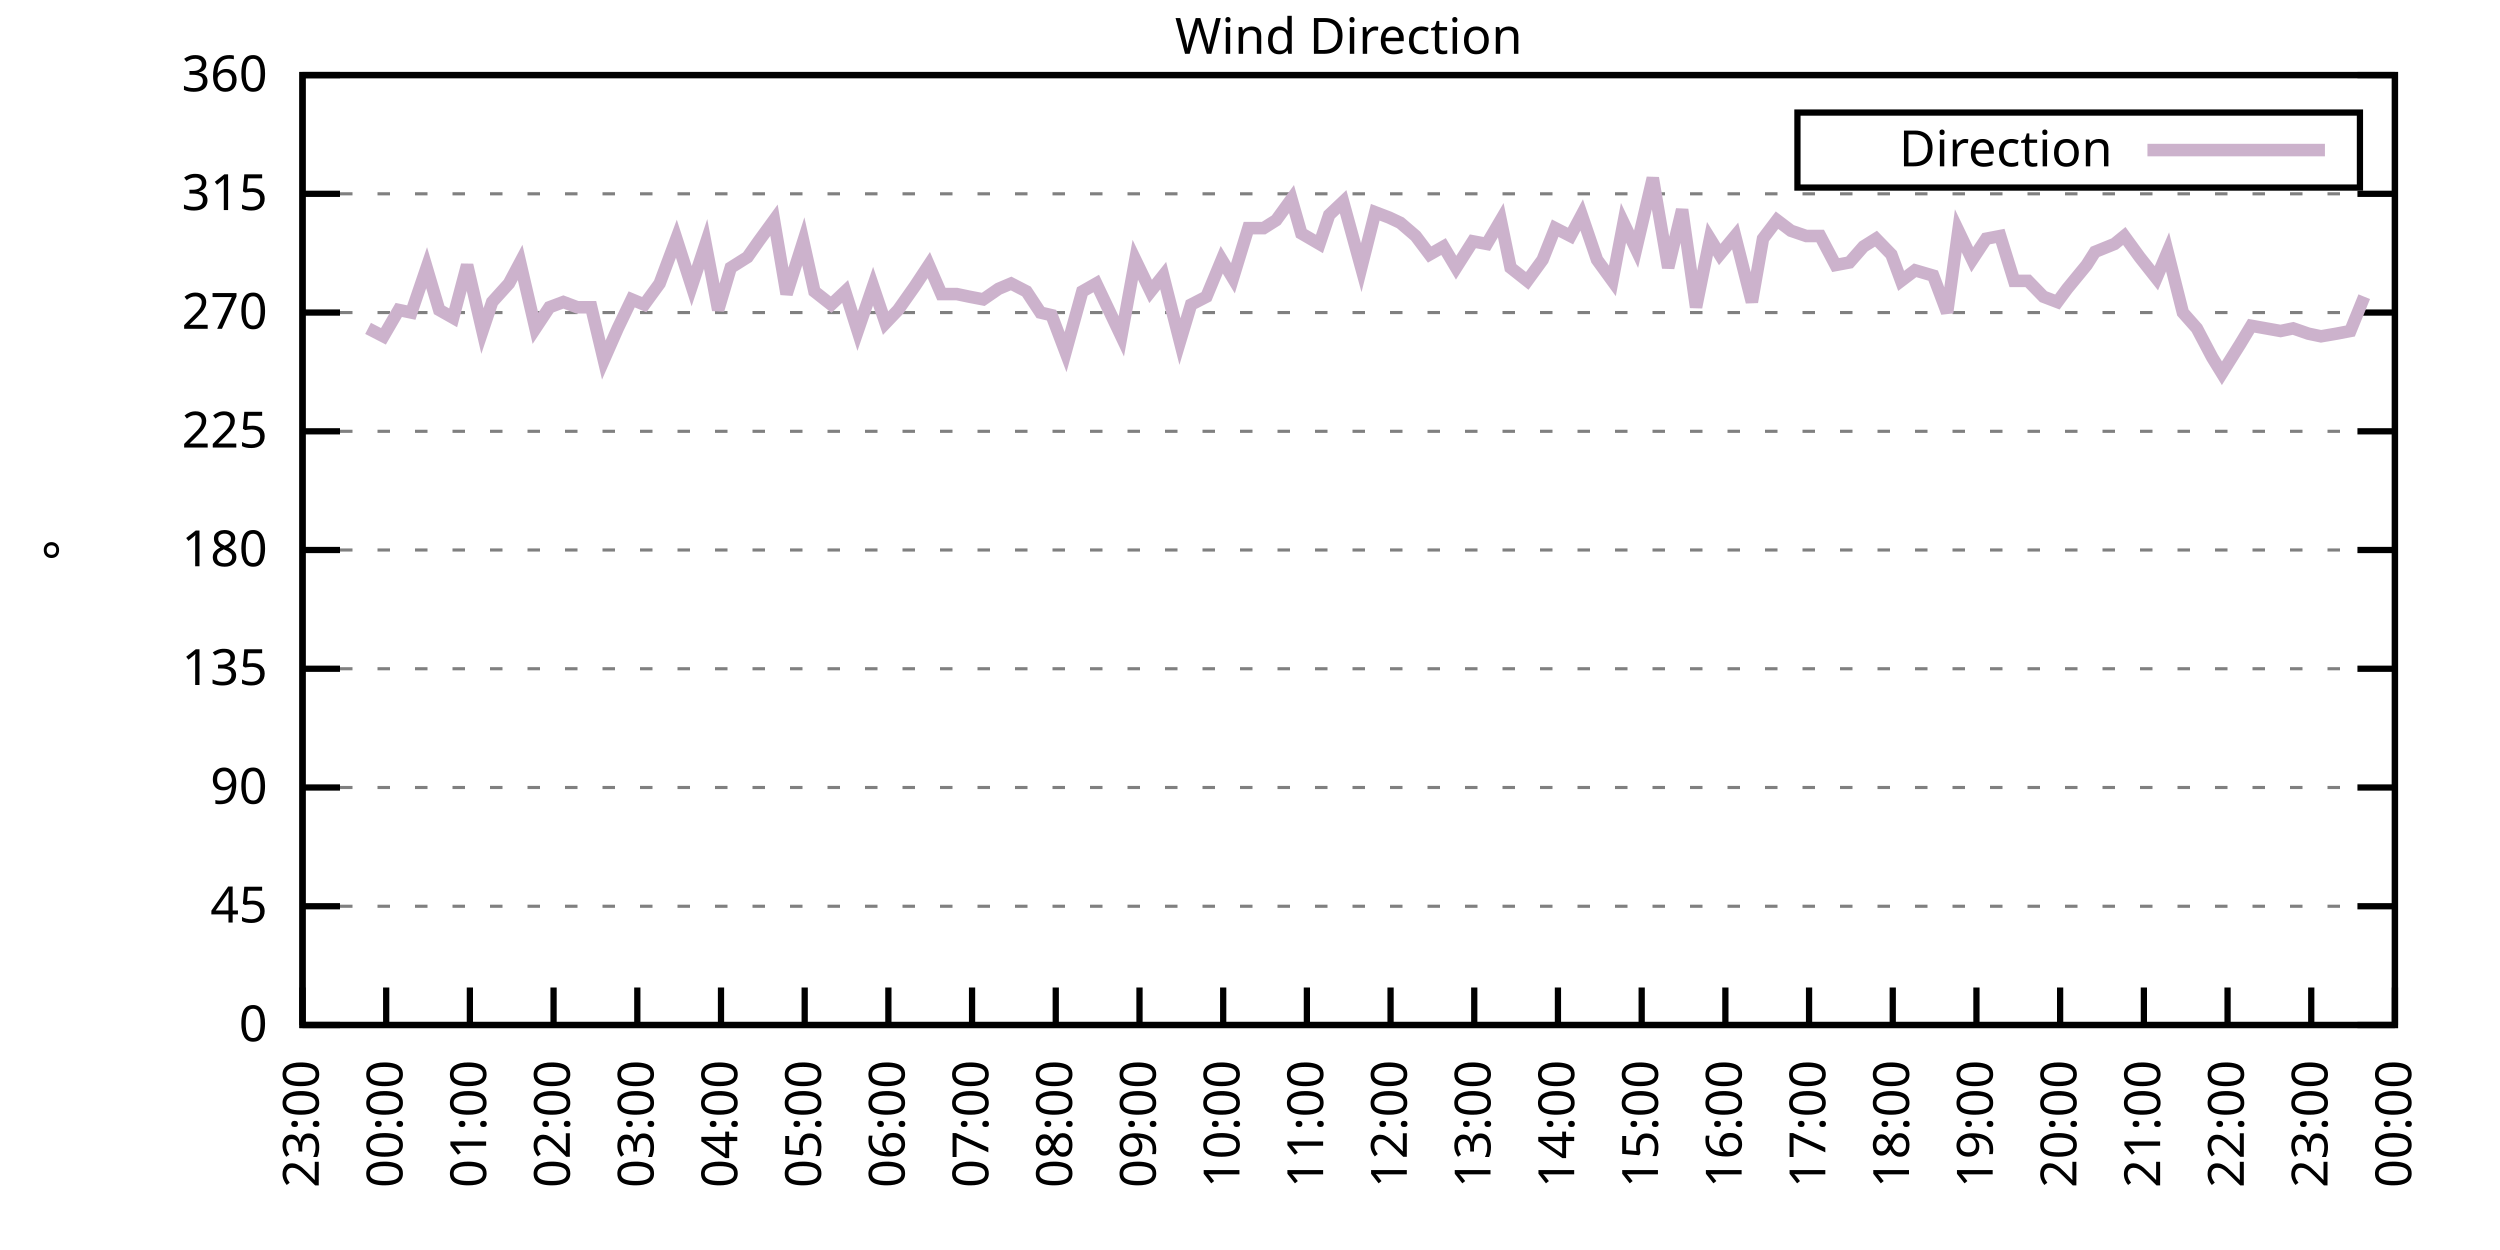
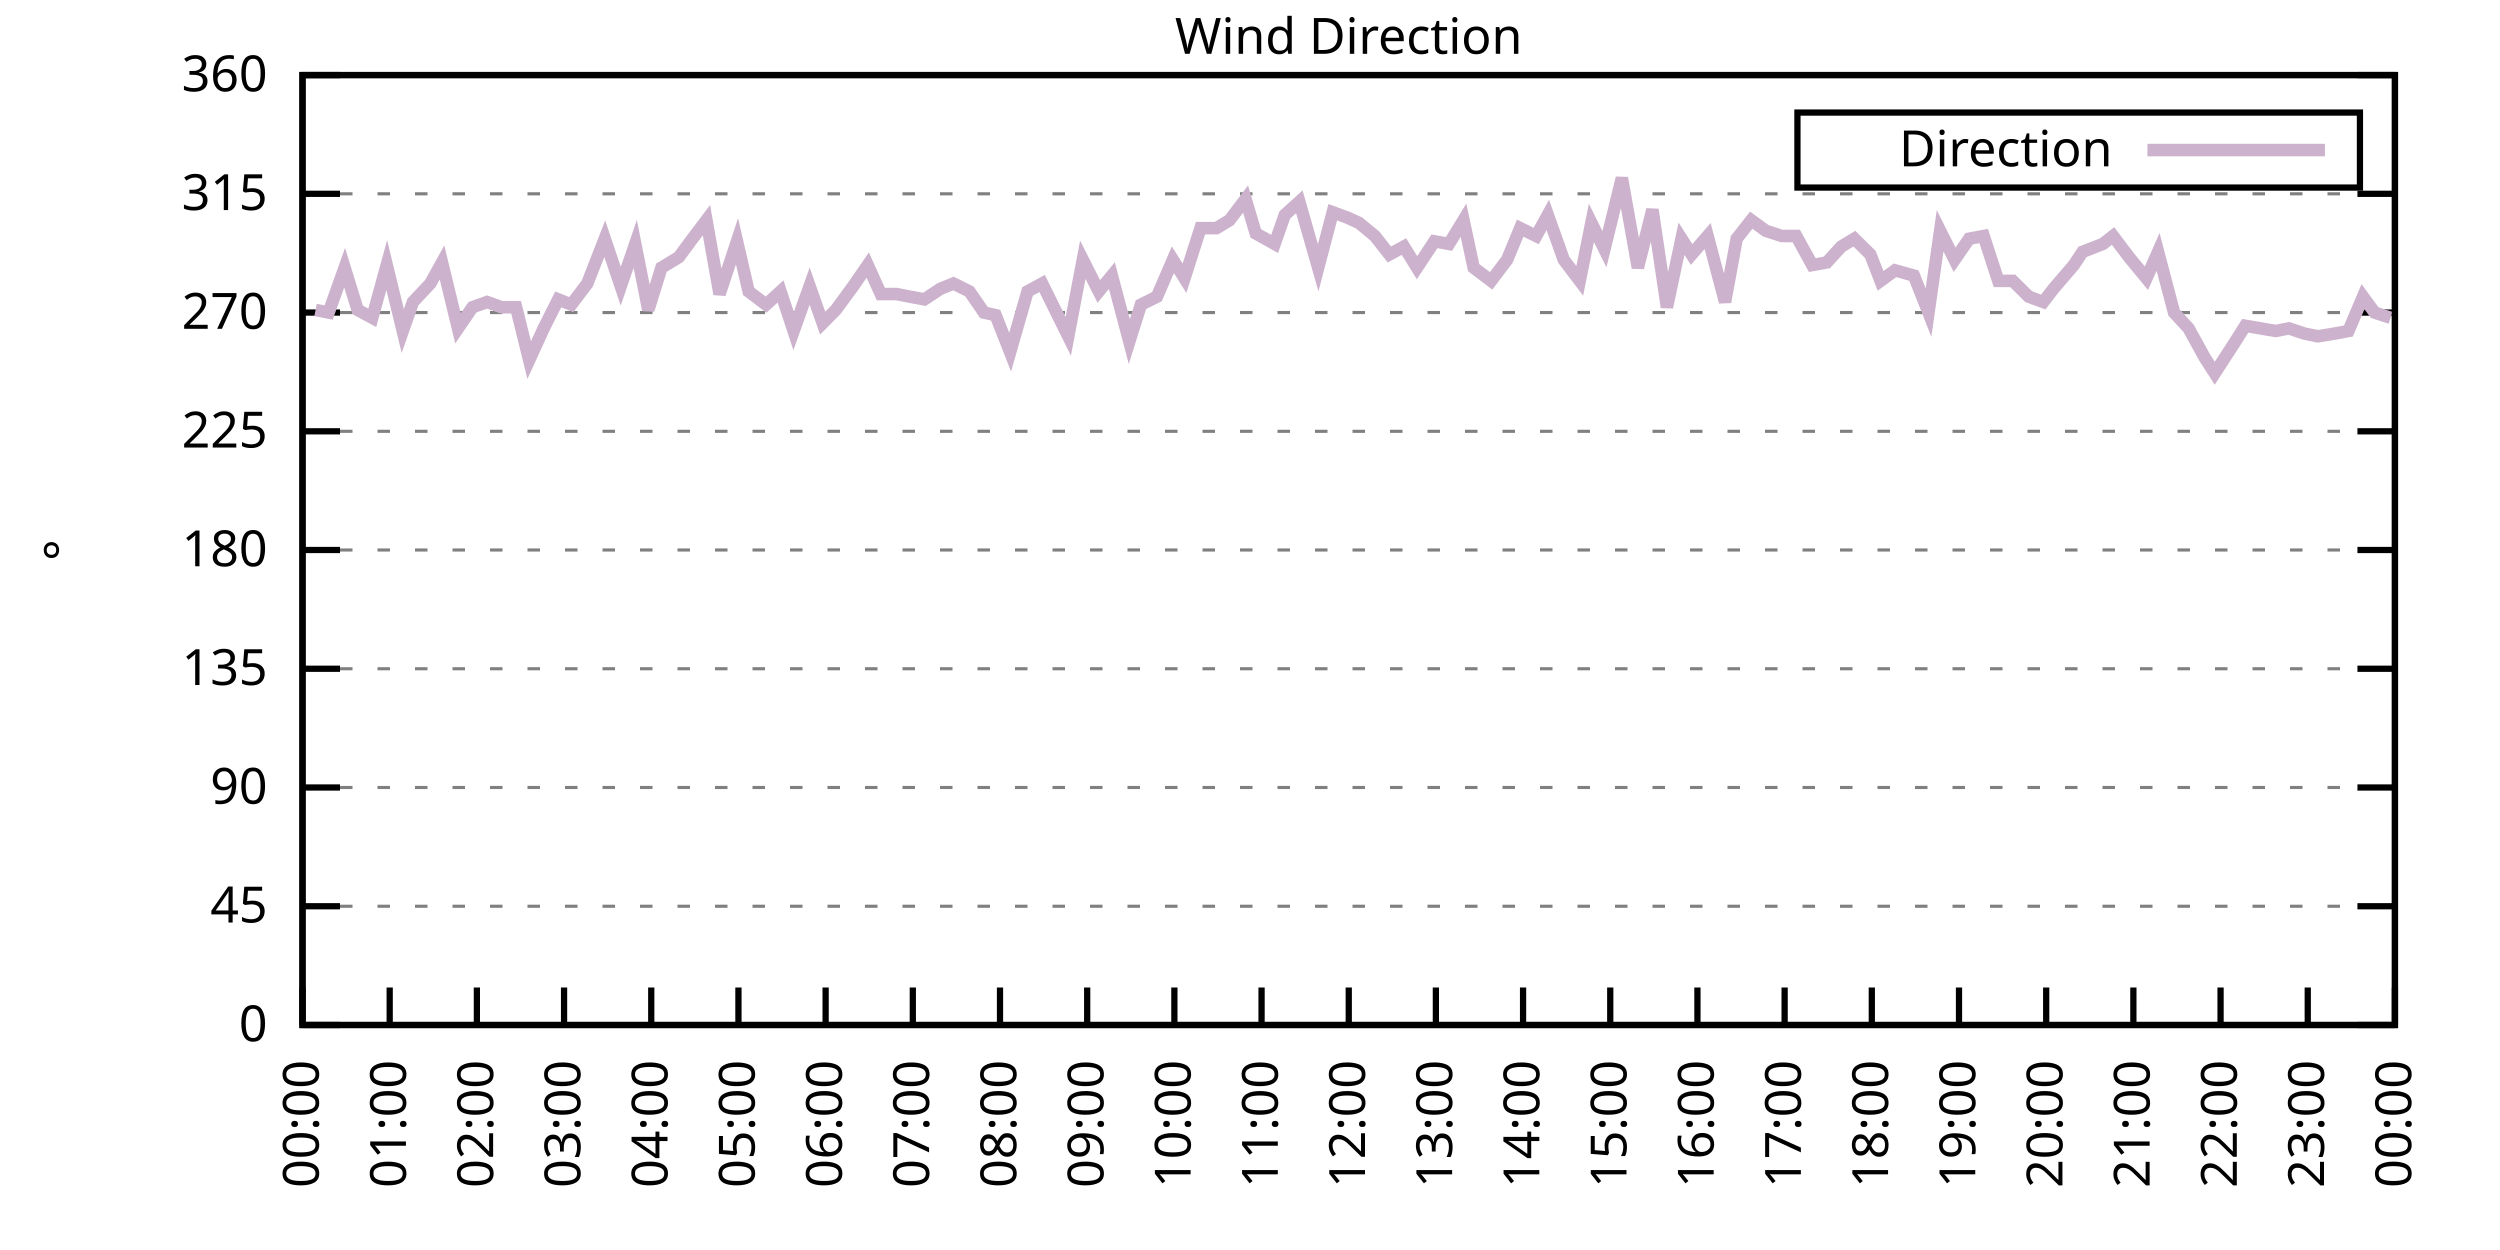
<svg xmlns="http://www.w3.org/2000/svg" xmlns:xlink="http://www.w3.org/1999/xlink" width="400" height="200" viewBox="0 0 400 200">
  <g id="gnuplot_canvas">
    <rect x="0" y="0" width="400" height="200" fill="none" />
    <defs>
      <circle id="gpDot" r="0.5" stroke-width="0.5" stroke="currentColor" />
      <path id="gpPt0" stroke-width="0.333" stroke="currentColor" d="M-1,0 h2 M0,-1 v2" />
      <path id="gpPt1" stroke-width="0.333" stroke="currentColor" d="M-1,-1 L1,1 M1,-1 L-1,1" />
      <path id="gpPt2" stroke-width="0.333" stroke="currentColor" d="M-1,0 L1,0 M0,-1 L0,1 M-1,-1 L1,1 M-1,1 L1,-1" />
      <rect id="gpPt3" stroke-width="0.333" stroke="currentColor" x="-1" y="-1" width="2" height="2" />
      <rect id="gpPt4" stroke-width="0.333" stroke="currentColor" fill="currentColor" x="-1" y="-1" width="2" height="2" />
      <circle id="gpPt5" stroke-width="0.333" stroke="currentColor" cx="0" cy="0" r="1" />
      <use xlink:href="#gpPt5" id="gpPt6" fill="currentColor" stroke="none" />
      <path id="gpPt7" stroke-width="0.333" stroke="currentColor" d="M0,-1.33 L-1.33,0.67 L1.33,0.67 z" />
      <use xlink:href="#gpPt7" id="gpPt8" fill="currentColor" stroke="none" />
      <use xlink:href="#gpPt7" id="gpPt9" stroke="currentColor" transform="rotate(180)" />
      <use xlink:href="#gpPt9" id="gpPt10" fill="currentColor" stroke="none" />
      <use xlink:href="#gpPt3" id="gpPt11" stroke="currentColor" transform="rotate(45)" />
      <use xlink:href="#gpPt11" id="gpPt12" fill="currentColor" stroke="none" />
      <path id="gpPt13" stroke-width="0.333" stroke="currentColor" d="M0,1.330 L1.265,0.411 L0.782,-1.067 L-0.782,-1.076 L-1.265,0.411 z" />
      <use xlink:href="#gpPt13" id="gpPt14" fill="currentColor" stroke="none" />
      <filter id="textbox" filterUnits="objectBoundingBox" x="0" y="0" height="1" width="1">
        <feFlood flood-color="white" flood-opacity="1" result="bgnd" />
        <feComposite in="SourceGraphic" in2="bgnd" operator="atop" />
      </filter>
      <filter id="greybox" filterUnits="objectBoundingBox" x="0" y="0" height="1" width="1">
        <feFlood flood-color="lightgrey" flood-opacity="1" result="grey" />
        <feComposite in="SourceGraphic" in2="grey" operator="atop" />
      </filter>
    </defs>
    <g fill="none" color="white" stroke="currentColor" stroke-width="1.00" stroke-linecap="butt" stroke-linejoin="miter">
</g>
    <g fill="none" color="black" stroke="currentColor" stroke-width="1.00" stroke-linecap="butt" stroke-linejoin="miter">
      <g stroke="none" shape-rendering="crispEdges">
        <polygon fill="rgb(255, 255, 255)" points="48.40,164.00 383.18,164.00 383.18,12.02 48.40,12.02 " />
      </g>
    </g>
    <g fill="none" color="black" stroke="currentColor" stroke-width="1.00" stroke-linecap="butt" stroke-linejoin="miter">
</g>
    <g fill="none" color="black" stroke="black" stroke-width="0.50" stroke-linecap="butt" stroke-linejoin="miter">
</g>
    <g fill="none" color="gray" stroke="currentColor" stroke-width="0.50" stroke-linecap="butt" stroke-linejoin="miter">
      <path stroke="gray" stroke-dasharray="2,4" class="gridline" d="M48.40,164.00 L383.19,164.00  " />
    </g>
    <g fill="none" color="gray" stroke="gray" stroke-width="1.00" stroke-linecap="butt" stroke-linejoin="miter">
</g>
    <g fill="none" color="black" stroke="currentColor" stroke-width="1.00" stroke-linecap="butt" stroke-linejoin="miter">
      <path stroke="black" d="M48.40,164.00 L54.40,164.00 M383.19,164.00 L377.19,164.00  " />
      <g transform="translate(42.80,166.60)" stroke="none" fill="black" font-family="Sans" font-size="8.00" text-anchor="end">
        <text>
          <tspan font-family="Sans"> 0</tspan>
        </text>
      </g>
    </g>
    <g fill="none" color="black" stroke="currentColor" stroke-width="1.00" stroke-linecap="butt" stroke-linejoin="miter">
</g>
    <g fill="none" color="black" stroke="black" stroke-width="0.50" stroke-linecap="butt" stroke-linejoin="miter">
</g>
    <g fill="none" color="gray" stroke="currentColor" stroke-width="0.50" stroke-linecap="butt" stroke-linejoin="miter">
      <path stroke="gray" stroke-dasharray="2,4" class="gridline" d="M48.40,145.00 L383.19,145.00  " />
    </g>
    <g fill="none" color="gray" stroke="gray" stroke-width="1.00" stroke-linecap="butt" stroke-linejoin="miter">
</g>
    <g fill="none" color="black" stroke="currentColor" stroke-width="1.00" stroke-linecap="butt" stroke-linejoin="miter">
      <path stroke="black" d="M48.40,145.00 L54.40,145.00 M383.19,145.00 L377.19,145.00  " />
      <g transform="translate(42.80,147.60)" stroke="none" fill="black" font-family="Sans" font-size="8.00" text-anchor="end">
        <text>
          <tspan font-family="Sans"> 45</tspan>
        </text>
      </g>
    </g>
    <g fill="none" color="black" stroke="currentColor" stroke-width="1.00" stroke-linecap="butt" stroke-linejoin="miter">
</g>
    <g fill="none" color="black" stroke="black" stroke-width="0.50" stroke-linecap="butt" stroke-linejoin="miter">
</g>
    <g fill="none" color="gray" stroke="currentColor" stroke-width="0.50" stroke-linecap="butt" stroke-linejoin="miter">
      <path stroke="gray" stroke-dasharray="2,4" class="gridline" d="M48.40,126.00 L383.19,126.00  " />
    </g>
    <g fill="none" color="gray" stroke="gray" stroke-width="1.00" stroke-linecap="butt" stroke-linejoin="miter">
</g>
    <g fill="none" color="black" stroke="currentColor" stroke-width="1.00" stroke-linecap="butt" stroke-linejoin="miter">
      <path stroke="black" d="M48.40,126.00 L54.40,126.00 M383.19,126.00 L377.19,126.00  " />
      <g transform="translate(42.80,128.60)" stroke="none" fill="black" font-family="Sans" font-size="8.00" text-anchor="end">
        <text>
          <tspan font-family="Sans"> 90</tspan>
        </text>
      </g>
    </g>
    <g fill="none" color="black" stroke="currentColor" stroke-width="1.00" stroke-linecap="butt" stroke-linejoin="miter">
</g>
    <g fill="none" color="black" stroke="black" stroke-width="0.50" stroke-linecap="butt" stroke-linejoin="miter">
</g>
    <g fill="none" color="gray" stroke="currentColor" stroke-width="0.50" stroke-linecap="butt" stroke-linejoin="miter">
      <path stroke="gray" stroke-dasharray="2,4" class="gridline" d="M48.40,107.00 L383.19,107.00  " />
    </g>
    <g fill="none" color="gray" stroke="gray" stroke-width="1.00" stroke-linecap="butt" stroke-linejoin="miter">
</g>
    <g fill="none" color="black" stroke="currentColor" stroke-width="1.00" stroke-linecap="butt" stroke-linejoin="miter">
      <path stroke="black" d="M48.40,107.00 L54.40,107.00 M383.19,107.00 L377.19,107.00  " />
      <g transform="translate(42.80,109.60)" stroke="none" fill="black" font-family="Sans" font-size="8.00" text-anchor="end">
        <text>
          <tspan font-family="Sans"> 135</tspan>
        </text>
      </g>
    </g>
    <g fill="none" color="black" stroke="currentColor" stroke-width="1.00" stroke-linecap="butt" stroke-linejoin="miter">
</g>
    <g fill="none" color="black" stroke="black" stroke-width="0.50" stroke-linecap="butt" stroke-linejoin="miter">
</g>
    <g fill="none" color="gray" stroke="currentColor" stroke-width="0.50" stroke-linecap="butt" stroke-linejoin="miter">
      <path stroke="gray" stroke-dasharray="2,4" class="gridline" d="M48.40,88.00 L383.19,88.00  " />
    </g>
    <g fill="none" color="gray" stroke="gray" stroke-width="1.00" stroke-linecap="butt" stroke-linejoin="miter">
</g>
    <g fill="none" color="black" stroke="currentColor" stroke-width="1.00" stroke-linecap="butt" stroke-linejoin="miter">
      <path stroke="black" d="M48.40,88.00 L54.40,88.00 M383.19,88.00 L377.19,88.00  " />
      <g transform="translate(42.80,90.60)" stroke="none" fill="black" font-family="Sans" font-size="8.00" text-anchor="end">
        <text>
          <tspan font-family="Sans"> 180</tspan>
        </text>
      </g>
    </g>
    <g fill="none" color="black" stroke="currentColor" stroke-width="1.00" stroke-linecap="butt" stroke-linejoin="miter">
</g>
    <g fill="none" color="black" stroke="black" stroke-width="0.50" stroke-linecap="butt" stroke-linejoin="miter">
</g>
    <g fill="none" color="gray" stroke="currentColor" stroke-width="0.50" stroke-linecap="butt" stroke-linejoin="miter">
      <path stroke="gray" stroke-dasharray="2,4" class="gridline" d="M48.40,69.01 L383.19,69.01  " />
    </g>
    <g fill="none" color="gray" stroke="gray" stroke-width="1.00" stroke-linecap="butt" stroke-linejoin="miter">
</g>
    <g fill="none" color="black" stroke="currentColor" stroke-width="1.00" stroke-linecap="butt" stroke-linejoin="miter">
      <path stroke="black" d="M48.40,69.01 L54.40,69.01 M383.19,69.01 L377.19,69.01  " />
      <g transform="translate(42.80,71.61)" stroke="none" fill="black" font-family="Sans" font-size="8.00" text-anchor="end">
        <text>
          <tspan font-family="Sans"> 225</tspan>
        </text>
      </g>
    </g>
    <g fill="none" color="black" stroke="currentColor" stroke-width="1.00" stroke-linecap="butt" stroke-linejoin="miter">
</g>
    <g fill="none" color="black" stroke="black" stroke-width="0.50" stroke-linecap="butt" stroke-linejoin="miter">
</g>
    <g fill="none" color="gray" stroke="currentColor" stroke-width="0.50" stroke-linecap="butt" stroke-linejoin="miter">
      <path stroke="gray" stroke-dasharray="2,4" class="gridline" d="M48.40,50.01 L383.19,50.01  " />
    </g>
    <g fill="none" color="gray" stroke="gray" stroke-width="1.00" stroke-linecap="butt" stroke-linejoin="miter">
</g>
    <g fill="none" color="black" stroke="currentColor" stroke-width="1.00" stroke-linecap="butt" stroke-linejoin="miter">
      <path stroke="black" d="M48.40,50.01 L54.40,50.01 M383.19,50.01 L377.19,50.01  " />
      <g transform="translate(42.80,52.61)" stroke="none" fill="black" font-family="Sans" font-size="8.00" text-anchor="end">
        <text>
          <tspan font-family="Sans"> 270</tspan>
        </text>
      </g>
    </g>
    <g fill="none" color="black" stroke="currentColor" stroke-width="1.00" stroke-linecap="butt" stroke-linejoin="miter">
</g>
    <g fill="none" color="black" stroke="black" stroke-width="0.50" stroke-linecap="butt" stroke-linejoin="miter">
</g>
    <g fill="none" color="gray" stroke="currentColor" stroke-width="0.50" stroke-linecap="butt" stroke-linejoin="miter">
      <path stroke="gray" stroke-dasharray="2,4" class="gridline" d="M48.40,31.01 L383.19,31.01  " />
    </g>
    <g fill="none" color="gray" stroke="gray" stroke-width="1.00" stroke-linecap="butt" stroke-linejoin="miter">
</g>
    <g fill="none" color="black" stroke="currentColor" stroke-width="1.00" stroke-linecap="butt" stroke-linejoin="miter">
      <path stroke="black" d="M48.40,31.01 L54.40,31.01 M383.19,31.01 L377.19,31.01  " />
      <g transform="translate(42.80,33.61)" stroke="none" fill="black" font-family="Sans" font-size="8.00" text-anchor="end">
        <text>
          <tspan font-family="Sans"> 315</tspan>
        </text>
      </g>
    </g>
    <g fill="none" color="black" stroke="currentColor" stroke-width="1.00" stroke-linecap="butt" stroke-linejoin="miter">
</g>
    <g fill="none" color="black" stroke="black" stroke-width="0.50" stroke-linecap="butt" stroke-linejoin="miter">
</g>
    <g fill="none" color="gray" stroke="currentColor" stroke-width="0.50" stroke-linecap="butt" stroke-linejoin="miter">
      <path stroke="gray" stroke-dasharray="2,4" class="gridline" d="M48.40,12.01 L383.19,12.01  " />
    </g>
    <g fill="none" color="gray" stroke="gray" stroke-width="1.00" stroke-linecap="butt" stroke-linejoin="miter">
</g>
    <g fill="none" color="black" stroke="currentColor" stroke-width="1.00" stroke-linecap="butt" stroke-linejoin="miter">
      <path stroke="black" d="M48.40,12.01 L54.40,12.01 M383.19,12.01 L377.19,12.01  " />
      <g transform="translate(42.80,14.61)" stroke="none" fill="black" font-family="Sans" font-size="8.00" text-anchor="end">
        <text>
          <tspan font-family="Sans"> 360</tspan>
        </text>
      </g>
    </g>
    <g fill="none" color="black" stroke="currentColor" stroke-width="1.00" stroke-linecap="butt" stroke-linejoin="miter">
      <path stroke="black" d="M48.40,164.00 L48.40,158.00  " />
      <g transform="translate(51.00,169.60) rotate(270.00)" stroke="none" fill="black" font-family="Sans" font-size="8.00" text-anchor="end">
        <text>
-           <tspan font-family="Sans">23:00</tspan>
-         </text>
-       </g>
-     </g>
-     <g fill="none" color="black" stroke="currentColor" stroke-width="1.00" stroke-linecap="butt" stroke-linejoin="miter">
-       <path stroke="black" d="M61.79,164.00 L61.79,158.00  " />
-       <g transform="translate(64.39,169.60) rotate(270.00)" stroke="none" fill="black" font-family="Sans" font-size="8.00" text-anchor="end">
-         <text>
          <tspan font-family="Sans">00:00</tspan>
        </text>
      </g>
    </g>
    <g fill="none" color="black" stroke="currentColor" stroke-width="1.00" stroke-linecap="butt" stroke-linejoin="miter">
-       <path stroke="black" d="M75.18,164.00 L75.18,158.00  " />
-       <g transform="translate(77.78,169.60) rotate(270.00)" stroke="none" fill="black" font-family="Sans" font-size="8.00" text-anchor="end">
+       <path stroke="black" d="M62.35,164.00 L62.35,158.00  " />
+       <g transform="translate(64.95,169.60) rotate(270.00)" stroke="none" fill="black" font-family="Sans" font-size="8.00" text-anchor="end">
        <text>
          <tspan font-family="Sans">01:00</tspan>
        </text>
      </g>
    </g>
    <g fill="none" color="black" stroke="currentColor" stroke-width="1.00" stroke-linecap="butt" stroke-linejoin="miter">
-       <path stroke="black" d="M88.57,164.00 L88.57,158.00  " />
-       <g transform="translate(91.17,169.60) rotate(270.00)" stroke="none" fill="black" font-family="Sans" font-size="8.00" text-anchor="end">
+       <path stroke="black" d="M76.30,164.00 L76.30,158.00  " />
+       <g transform="translate(78.90,169.60) rotate(270.00)" stroke="none" fill="black" font-family="Sans" font-size="8.00" text-anchor="end">
        <text>
          <tspan font-family="Sans">02:00</tspan>
        </text>
      </g>
    </g>
    <g fill="none" color="black" stroke="currentColor" stroke-width="1.00" stroke-linecap="butt" stroke-linejoin="miter">
-       <path stroke="black" d="M101.97,164.00 L101.97,158.00  " />
-       <g transform="translate(104.57,169.60) rotate(270.00)" stroke="none" fill="black" font-family="Sans" font-size="8.00" text-anchor="end">
+       <path stroke="black" d="M90.25,164.00 L90.25,158.00  " />
+       <g transform="translate(92.85,169.60) rotate(270.00)" stroke="none" fill="black" font-family="Sans" font-size="8.00" text-anchor="end">
        <text>
          <tspan font-family="Sans">03:00</tspan>
        </text>
      </g>
    </g>
    <g fill="none" color="black" stroke="currentColor" stroke-width="1.00" stroke-linecap="butt" stroke-linejoin="miter">
-       <path stroke="black" d="M115.36,164.00 L115.36,158.00  " />
-       <g transform="translate(117.96,169.60) rotate(270.00)" stroke="none" fill="black" font-family="Sans" font-size="8.00" text-anchor="end">
+       <path stroke="black" d="M104.20,164.00 L104.20,158.00  " />
+       <g transform="translate(106.80,169.60) rotate(270.00)" stroke="none" fill="black" font-family="Sans" font-size="8.00" text-anchor="end">
        <text>
          <tspan font-family="Sans">04:00</tspan>
        </text>
      </g>
    </g>
    <g fill="none" color="black" stroke="currentColor" stroke-width="1.00" stroke-linecap="butt" stroke-linejoin="miter">
-       <path stroke="black" d="M128.75,164.00 L128.75,158.00  " />
-       <g transform="translate(131.35,169.60) rotate(270.00)" stroke="none" fill="black" font-family="Sans" font-size="8.00" text-anchor="end">
+       <path stroke="black" d="M118.15,164.00 L118.15,158.00  " />
+       <g transform="translate(120.75,169.60) rotate(270.00)" stroke="none" fill="black" font-family="Sans" font-size="8.00" text-anchor="end">
        <text>
          <tspan font-family="Sans">05:00</tspan>
        </text>
      </g>
    </g>
    <g fill="none" color="black" stroke="currentColor" stroke-width="1.00" stroke-linecap="butt" stroke-linejoin="miter">
-       <path stroke="black" d="M142.14,164.00 L142.14,158.00  " />
-       <g transform="translate(144.74,169.60) rotate(270.00)" stroke="none" fill="black" font-family="Sans" font-size="8.00" text-anchor="end">
+       <path stroke="black" d="M132.10,164.00 L132.10,158.00  " />
+       <g transform="translate(134.70,169.60) rotate(270.00)" stroke="none" fill="black" font-family="Sans" font-size="8.00" text-anchor="end">
        <text>
          <tspan font-family="Sans">06:00</tspan>
        </text>
      </g>
    </g>
    <g fill="none" color="black" stroke="currentColor" stroke-width="1.00" stroke-linecap="butt" stroke-linejoin="miter">
-       <path stroke="black" d="M155.53,164.00 L155.53,158.00  " />
-       <g transform="translate(158.13,169.60) rotate(270.00)" stroke="none" fill="black" font-family="Sans" font-size="8.00" text-anchor="end">
+       <path stroke="black" d="M146.05,164.00 L146.05,158.00  " />
+       <g transform="translate(148.65,169.60) rotate(270.00)" stroke="none" fill="black" font-family="Sans" font-size="8.00" text-anchor="end">
        <text>
          <tspan font-family="Sans">07:00</tspan>
        </text>
      </g>
    </g>
    <g fill="none" color="black" stroke="currentColor" stroke-width="1.00" stroke-linecap="butt" stroke-linejoin="miter">
-       <path stroke="black" d="M168.92,164.00 L168.92,158.00  " />
-       <g transform="translate(171.52,169.60) rotate(270.00)" stroke="none" fill="black" font-family="Sans" font-size="8.00" text-anchor="end">
+       <path stroke="black" d="M160.00,164.00 L160.00,158.00  " />
+       <g transform="translate(162.60,169.60) rotate(270.00)" stroke="none" fill="black" font-family="Sans" font-size="8.00" text-anchor="end">
        <text>
          <tspan font-family="Sans">08:00</tspan>
        </text>
      </g>
    </g>
    <g fill="none" color="black" stroke="currentColor" stroke-width="1.00" stroke-linecap="butt" stroke-linejoin="miter">
-       <path stroke="black" d="M182.32,164.00 L182.32,158.00  " />
-       <g transform="translate(184.92,169.60) rotate(270.00)" stroke="none" fill="black" font-family="Sans" font-size="8.00" text-anchor="end">
+       <path stroke="black" d="M173.95,164.00 L173.95,158.00  " />
+       <g transform="translate(176.55,169.60) rotate(270.00)" stroke="none" fill="black" font-family="Sans" font-size="8.00" text-anchor="end">
        <text>
          <tspan font-family="Sans">09:00</tspan>
        </text>
      </g>
    </g>
    <g fill="none" color="black" stroke="currentColor" stroke-width="1.00" stroke-linecap="butt" stroke-linejoin="miter">
-       <path stroke="black" d="M195.71,164.00 L195.71,158.00  " />
-       <g transform="translate(198.31,169.60) rotate(270.00)" stroke="none" fill="black" font-family="Sans" font-size="8.00" text-anchor="end">
+       <path stroke="black" d="M187.90,164.00 L187.90,158.00  " />
+       <g transform="translate(190.50,169.60) rotate(270.00)" stroke="none" fill="black" font-family="Sans" font-size="8.00" text-anchor="end">
        <text>
          <tspan font-family="Sans">10:00</tspan>
        </text>
      </g>
    </g>
    <g fill="none" color="black" stroke="currentColor" stroke-width="1.00" stroke-linecap="butt" stroke-linejoin="miter">
-       <path stroke="black" d="M209.10,164.00 L209.10,158.00  " />
-       <g transform="translate(211.70,169.60) rotate(270.00)" stroke="none" fill="black" font-family="Sans" font-size="8.00" text-anchor="end">
+       <path stroke="black" d="M201.85,164.00 L201.85,158.00  " />
+       <g transform="translate(204.45,169.60) rotate(270.00)" stroke="none" fill="black" font-family="Sans" font-size="8.00" text-anchor="end">
        <text>
          <tspan font-family="Sans">11:00</tspan>
        </text>
      </g>
    </g>
    <g fill="none" color="black" stroke="currentColor" stroke-width="1.00" stroke-linecap="butt" stroke-linejoin="miter">
-       <path stroke="black" d="M222.49,164.00 L222.49,158.00  " />
-       <g transform="translate(225.09,169.60) rotate(270.00)" stroke="none" fill="black" font-family="Sans" font-size="8.00" text-anchor="end">
+       <path stroke="black" d="M215.80,164.00 L215.80,158.00  " />
+       <g transform="translate(218.40,169.60) rotate(270.00)" stroke="none" fill="black" font-family="Sans" font-size="8.00" text-anchor="end">
        <text>
          <tspan font-family="Sans">12:00</tspan>
        </text>
      </g>
    </g>
    <g fill="none" color="black" stroke="currentColor" stroke-width="1.00" stroke-linecap="butt" stroke-linejoin="miter">
-       <path stroke="black" d="M235.88,164.00 L235.88,158.00  " />
-       <g transform="translate(238.48,169.60) rotate(270.00)" stroke="none" fill="black" font-family="Sans" font-size="8.00" text-anchor="end">
+       <path stroke="black" d="M229.74,164.00 L229.74,158.00  " />
+       <g transform="translate(232.34,169.60) rotate(270.00)" stroke="none" fill="black" font-family="Sans" font-size="8.00" text-anchor="end">
        <text>
          <tspan font-family="Sans">13:00</tspan>
        </text>
      </g>
    </g>
    <g fill="none" color="black" stroke="currentColor" stroke-width="1.00" stroke-linecap="butt" stroke-linejoin="miter">
-       <path stroke="black" d="M249.27,164.00 L249.27,158.00  " />
-       <g transform="translate(251.87,169.60) rotate(270.00)" stroke="none" fill="black" font-family="Sans" font-size="8.00" text-anchor="end">
+       <path stroke="black" d="M243.69,164.00 L243.69,158.00  " />
+       <g transform="translate(246.29,169.60) rotate(270.00)" stroke="none" fill="black" font-family="Sans" font-size="8.00" text-anchor="end">
        <text>
          <tspan font-family="Sans">14:00</tspan>
        </text>
      </g>
    </g>
    <g fill="none" color="black" stroke="currentColor" stroke-width="1.00" stroke-linecap="butt" stroke-linejoin="miter">
-       <path stroke="black" d="M262.67,164.00 L262.67,158.00  " />
-       <g transform="translate(265.27,169.60) rotate(270.00)" stroke="none" fill="black" font-family="Sans" font-size="8.00" text-anchor="end">
+       <path stroke="black" d="M257.64,164.00 L257.64,158.00  " />
+       <g transform="translate(260.24,169.60) rotate(270.00)" stroke="none" fill="black" font-family="Sans" font-size="8.00" text-anchor="end">
        <text>
          <tspan font-family="Sans">15:00</tspan>
        </text>
      </g>
    </g>
    <g fill="none" color="black" stroke="currentColor" stroke-width="1.00" stroke-linecap="butt" stroke-linejoin="miter">
-       <path stroke="black" d="M276.06,164.00 L276.06,158.00  " />
-       <g transform="translate(278.66,169.60) rotate(270.00)" stroke="none" fill="black" font-family="Sans" font-size="8.00" text-anchor="end">
+       <path stroke="black" d="M271.59,164.00 L271.59,158.00  " />
+       <g transform="translate(274.19,169.60) rotate(270.00)" stroke="none" fill="black" font-family="Sans" font-size="8.00" text-anchor="end">
        <text>
          <tspan font-family="Sans">16:00</tspan>
        </text>
      </g>
    </g>
    <g fill="none" color="black" stroke="currentColor" stroke-width="1.00" stroke-linecap="butt" stroke-linejoin="miter">
-       <path stroke="black" d="M289.45,164.00 L289.45,158.00  " />
-       <g transform="translate(292.05,169.60) rotate(270.00)" stroke="none" fill="black" font-family="Sans" font-size="8.00" text-anchor="end">
+       <path stroke="black" d="M285.54,164.00 L285.54,158.00  " />
+       <g transform="translate(288.14,169.60) rotate(270.00)" stroke="none" fill="black" font-family="Sans" font-size="8.00" text-anchor="end">
        <text>
          <tspan font-family="Sans">17:00</tspan>
        </text>
      </g>
    </g>
    <g fill="none" color="black" stroke="currentColor" stroke-width="1.00" stroke-linecap="butt" stroke-linejoin="miter">
-       <path stroke="black" d="M302.84,164.00 L302.84,158.00  " />
-       <g transform="translate(305.44,169.60) rotate(270.00)" stroke="none" fill="black" font-family="Sans" font-size="8.00" text-anchor="end">
+       <path stroke="black" d="M299.49,164.00 L299.49,158.00  " />
+       <g transform="translate(302.09,169.60) rotate(270.00)" stroke="none" fill="black" font-family="Sans" font-size="8.00" text-anchor="end">
        <text>
          <tspan font-family="Sans">18:00</tspan>
        </text>
      </g>
    </g>
    <g fill="none" color="black" stroke="currentColor" stroke-width="1.00" stroke-linecap="butt" stroke-linejoin="miter">
-       <path stroke="black" d="M316.23,164.00 L316.23,158.00  " />
-       <g transform="translate(318.83,169.60) rotate(270.00)" stroke="none" fill="black" font-family="Sans" font-size="8.00" text-anchor="end">
+       <path stroke="black" d="M313.44,164.00 L313.44,158.00  " />
+       <g transform="translate(316.04,169.60) rotate(270.00)" stroke="none" fill="black" font-family="Sans" font-size="8.00" text-anchor="end">
        <text>
          <tspan font-family="Sans">19:00</tspan>
        </text>
      </g>
    </g>
    <g fill="none" color="black" stroke="currentColor" stroke-width="1.00" stroke-linecap="butt" stroke-linejoin="miter">
-       <path stroke="black" d="M329.62,164.00 L329.62,158.00  " />
-       <g transform="translate(332.22,169.60) rotate(270.00)" stroke="none" fill="black" font-family="Sans" font-size="8.00" text-anchor="end">
+       <path stroke="black" d="M327.39,164.00 L327.39,158.00  " />
+       <g transform="translate(329.99,169.60) rotate(270.00)" stroke="none" fill="black" font-family="Sans" font-size="8.00" text-anchor="end">
        <text>
          <tspan font-family="Sans">20:00</tspan>
        </text>
      </g>
    </g>
    <g fill="none" color="black" stroke="currentColor" stroke-width="1.00" stroke-linecap="butt" stroke-linejoin="miter">
-       <path stroke="black" d="M343.02,164.00 L343.02,158.00  " />
-       <g transform="translate(345.62,169.60) rotate(270.00)" stroke="none" fill="black" font-family="Sans" font-size="8.00" text-anchor="end">
+       <path stroke="black" d="M341.34,164.00 L341.34,158.00  " />
+       <g transform="translate(343.94,169.60) rotate(270.00)" stroke="none" fill="black" font-family="Sans" font-size="8.00" text-anchor="end">
        <text>
          <tspan font-family="Sans">21:00</tspan>
        </text>
      </g>
    </g>
    <g fill="none" color="black" stroke="currentColor" stroke-width="1.00" stroke-linecap="butt" stroke-linejoin="miter">
-       <path stroke="black" d="M356.41,164.00 L356.41,158.00  " />
-       <g transform="translate(359.01,169.60) rotate(270.00)" stroke="none" fill="black" font-family="Sans" font-size="8.00" text-anchor="end">
+       <path stroke="black" d="M355.29,164.00 L355.29,158.00  " />
+       <g transform="translate(357.89,169.60) rotate(270.00)" stroke="none" fill="black" font-family="Sans" font-size="8.00" text-anchor="end">
        <text>
          <tspan font-family="Sans">22:00</tspan>
        </text>
      </g>
    </g>
    <g fill="none" color="black" stroke="currentColor" stroke-width="1.00" stroke-linecap="butt" stroke-linejoin="miter">
-       <path stroke="black" d="M369.80,164.00 L369.80,158.00  " />
-       <g transform="translate(372.40,169.60) rotate(270.00)" stroke="none" fill="black" font-family="Sans" font-size="8.00" text-anchor="end">
+       <path stroke="black" d="M369.24,164.00 L369.24,158.00  " />
+       <g transform="translate(371.84,169.60) rotate(270.00)" stroke="none" fill="black" font-family="Sans" font-size="8.00" text-anchor="end">
        <text>
          <tspan font-family="Sans">23:00</tspan>
        </text>
      </g>
    </g>
    <g fill="none" color="black" stroke="currentColor" stroke-width="1.00" stroke-linecap="butt" stroke-linejoin="miter">
      <path stroke="black" d="M383.19,164.00 L383.19,158.00  " />
      <g transform="translate(385.79,169.60) rotate(270.00)" stroke="none" fill="black" font-family="Sans" font-size="8.00" text-anchor="end">
        <text>
          <tspan font-family="Sans">00:00</tspan>
        </text>
      </g>
    </g>
    <g fill="none" color="black" stroke="currentColor" stroke-width="1.00" stroke-linecap="butt" stroke-linejoin="miter">
</g>
    <g fill="none" color="black" stroke="currentColor" stroke-width="1.00" stroke-linecap="butt" stroke-linejoin="miter">
      <path stroke="black" d="M48.40,12.01 L48.40,164.00 L383.19,164.00 L383.19,12.01 L48.40,12.01 Z  " />
    </g>
    <g fill="none" color="black" stroke="currentColor" stroke-width="1.00" stroke-linecap="butt" stroke-linejoin="miter">
</g>
    <g fill="none" color="black" stroke="currentColor" stroke-width="1.00" stroke-linecap="butt" stroke-linejoin="miter">
      <path stroke="black" d="M287.59,30.01 L287.59,18.01 L377.59,18.01 L377.59,30.01 L287.59,30.01 Z  " />
    </g>
    <g id="Wind_direction_plot_1">
      <g fill="none" color="white" stroke="black" stroke-width="2.00" stroke-linecap="butt" stroke-linejoin="miter">
</g>
      <g fill="none" color="black" stroke="currentColor" stroke-width="2.00" stroke-linecap="butt" stroke-linejoin="miter">
        <g transform="translate(337.99,26.61)" stroke="none" fill="black" font-family="Sans" font-size="8.00" text-anchor="end">
          <text>
            <tspan font-family="Sans">Direction</tspan>
          </text>
        </g>
      </g>
      <g fill="none" color="black" stroke="currentColor" stroke-width="2.00" stroke-linecap="butt" stroke-linejoin="miter">
-         <path stroke="rgb(204, 178, 204)" d="M343.59,24.01 L371.99,24.01 M58.89,52.54 L61.35,53.81 L63.80,49.59 L65.81,50.01 L68.26,42.83 L70.27,49.59   L72.50,50.85 L74.74,42.41 L77.19,52.96 L78.75,48.32 L81.43,45.36 L83.22,41.99 L85.67,52.54 L87.91,49.16   L90.14,48.32 L92.37,49.16 L94.60,49.16 L96.61,57.61 L98.84,52.54 L101.07,47.90 L103.08,48.74 L105.54,45.36   L108.22,38.19 L110.67,45.79 L112.90,39.03 L114.91,49.59 L116.92,42.83 L119.60,41.14 L121.38,38.61 L123.84,35.23   L125.85,47.05 L128.53,38.61 L130.31,46.63 L132.99,48.74 L135.22,46.63 L137.23,52.96 L139.69,45.79 L141.69,51.70   L143.70,49.59 L146.38,45.79 L148.61,42.41 L150.62,47.05 L153.08,47.05 L155.09,47.47 L157.32,47.90 L159.77,46.21   L161.78,45.36 L164.24,46.63 L166.47,50.01 L168.25,50.43 L170.49,56.34 L173.17,46.63 L175.40,45.36 L177.41,49.59   L179.41,53.81 L181.65,41.56 L184.10,46.63 L186.11,44.10 L188.79,54.65 L190.57,48.74 L193.03,47.47 L195.48,41.56   L197.27,44.52 L199.73,36.50 L202.18,36.50 L204.19,35.23 L206.64,31.85 L208.21,37.34 L211.11,39.03 L212.67,34.39   L214.90,32.28 L217.80,42.83 L220.04,33.96 L222.27,34.81 L224.05,35.65 L226.51,37.76 L228.74,40.72 L230.97,39.45   L232.98,42.83 L235.66,38.61 L237.89,39.03 L240.12,35.23 L241.69,42.83 L244.36,44.94 L246.82,41.56 L248.83,36.50   L251.28,37.76 L253.07,34.39 L255.52,41.56 L257.98,44.94 L259.76,35.65 L261.77,39.87 L264.45,28.48 L266.91,42.83   L269.14,33.54 L271.37,49.16 L273.60,38.19 L275.16,40.72 L277.62,37.76 L280.30,48.32 L282.08,38.19 L284.32,35.23   L286.55,36.92 L289.00,37.76 L291.23,37.76 L293.69,42.41 L295.92,41.99 L298.15,39.45 L300.16,38.19 L302.62,40.72   L304.18,44.94 L306.41,43.25 L309.31,44.10 L311.54,50.01 L313.33,36.92 L315.56,41.56 L317.79,38.19 L320.03,37.76   L322.26,44.94 L324.49,44.94 L326.95,47.47 L329.18,48.32 L330.74,46.21 L333.86,42.41 L335.20,40.30 L338.33,39.03   L339.89,37.76 L342.35,41.14 L345.02,44.52 L346.81,40.30 L349.26,50.01 L351.50,52.54 L353.95,57.18 L355.51,59.72   L358.42,55.07 L360.20,52.12 L364.89,52.96 L366.90,52.54 L369.35,53.39 L371.36,53.81 L373.82,53.39 L376.05,52.96   L378.28,47.47  " />
+         <path stroke="rgb(204, 178, 204)" d="M343.59,24.01 L371.99,24.01 M50.49,49.59 L52.58,50.01 L55.14,42.83 L57.23,49.59 L59.56,50.85 L61.88,42.41   L64.44,52.96 L66.07,48.32 L68.86,45.36 L70.72,41.99 L73.28,52.54 L75.60,49.16 L77.93,48.32 L80.25,49.16   L82.58,49.16 L84.67,57.61 L86.99,52.54 L89.32,47.90 L91.41,48.74 L93.97,45.36 L96.76,38.19 L99.32,45.79   L101.64,39.03 L103.73,49.59 L105.83,42.83 L108.62,41.14 L110.48,38.61 L113.03,35.23 L115.13,47.05 L117.92,38.61   L119.78,46.63 L122.57,48.74 L124.89,46.63 L126.98,52.96 L129.54,45.79 L131.63,51.70 L133.72,49.59 L136.51,45.79   L138.84,42.41 L140.93,47.05 L143.49,47.05 L145.58,47.47 L147.91,47.90 L150.46,46.21 L152.56,45.36 L155.11,46.63   L157.44,50.01 L159.30,50.43 L161.62,56.34 L164.41,46.63 L166.74,45.36 L168.83,49.59 L170.92,53.81 L173.25,41.56   L175.81,46.63 L177.90,44.10 L180.69,54.65 L182.55,48.74 L185.11,47.47 L187.66,41.56 L189.52,44.52 L192.08,36.50   L194.64,36.50 L196.73,35.23 L199.29,31.85 L200.92,37.34 L203.94,39.03 L205.57,34.39 L207.89,32.28 L210.91,42.83   L213.24,33.96 L215.56,34.81 L217.42,35.65 L219.98,37.76 L222.30,40.72 L224.63,39.45 L226.72,42.83 L229.51,38.61   L231.84,39.03 L234.16,35.23 L235.79,42.83 L238.58,44.94 L241.14,41.56 L243.23,36.50 L245.79,37.76 L247.65,34.39   L250.20,41.56 L252.76,44.94 L254.62,35.65 L256.71,39.87 L259.50,28.48 L262.06,42.83 L264.39,33.54 L266.71,49.16   L269.04,38.19 L270.66,40.72 L273.22,37.76 L276.01,48.32 L277.87,38.19 L280.20,35.23 L282.52,36.92 L285.08,37.76   L287.40,37.76 L289.96,42.41 L292.29,41.99 L294.61,39.45 L296.70,38.19 L299.26,40.72 L300.89,44.94 L303.21,43.25   L306.23,44.10 L308.56,50.01 L310.42,36.92 L312.74,41.56 L315.07,38.19 L317.39,37.76 L319.72,44.94 L322.04,44.94   L324.60,47.47 L326.93,48.32 L328.55,46.21 L331.81,42.41 L333.20,40.30 L336.46,39.03 L338.09,37.76 L340.64,41.14   L343.43,44.52 L345.29,40.30 L347.85,50.01 L350.18,52.54 L352.73,57.18 L354.36,59.72 L357.38,55.07 L359.24,52.12   L364.13,52.96 L366.22,52.54 L368.78,53.39 L370.87,53.81 L373.43,53.39 L375.75,52.96 L378.08,47.47 L379.94,50.01   L382.49,50.85  " />
      </g>
    </g>
    <g fill="none" color="black" stroke="currentColor" stroke-width="2.00" stroke-linecap="butt" stroke-linejoin="miter">
</g>
    <g fill="none" color="black" stroke="black" stroke-width="1.00" stroke-linecap="butt" stroke-linejoin="miter">
</g>
    <g fill="none" color="black" stroke="currentColor" stroke-width="1.00" stroke-linecap="butt" stroke-linejoin="miter">
      <path stroke="black" d="M48.40,12.01 L48.40,164.00 L383.19,164.00 L383.19,12.01 L48.40,12.01 Z  " />
      <g transform="translate(12.80,88.01) rotate(270.00)" stroke="none" fill="black" font-family="Sans" font-size="8.00" text-anchor="middle">
        <text>
          <tspan font-family="Sans">°</tspan>
        </text>
      </g>
    </g>
    <g fill="none" color="black" stroke="currentColor" stroke-width="1.00" stroke-linecap="butt" stroke-linejoin="miter">
</g>
    <g fill="none" color="black" stroke="currentColor" stroke-width="1.00" stroke-linecap="butt" stroke-linejoin="miter">
      <g transform="translate(215.79,8.61)" stroke="none" fill="black" font-family="Sans" font-size="8.00" text-anchor="middle">
        <text>
          <tspan font-family="Sans">Wind Direction</tspan>
        </text>
      </g>
    </g>
    <g fill="none" color="black" stroke="currentColor" stroke-width="1.00" stroke-linecap="butt" stroke-linejoin="miter">
</g>
  </g>
</svg>
